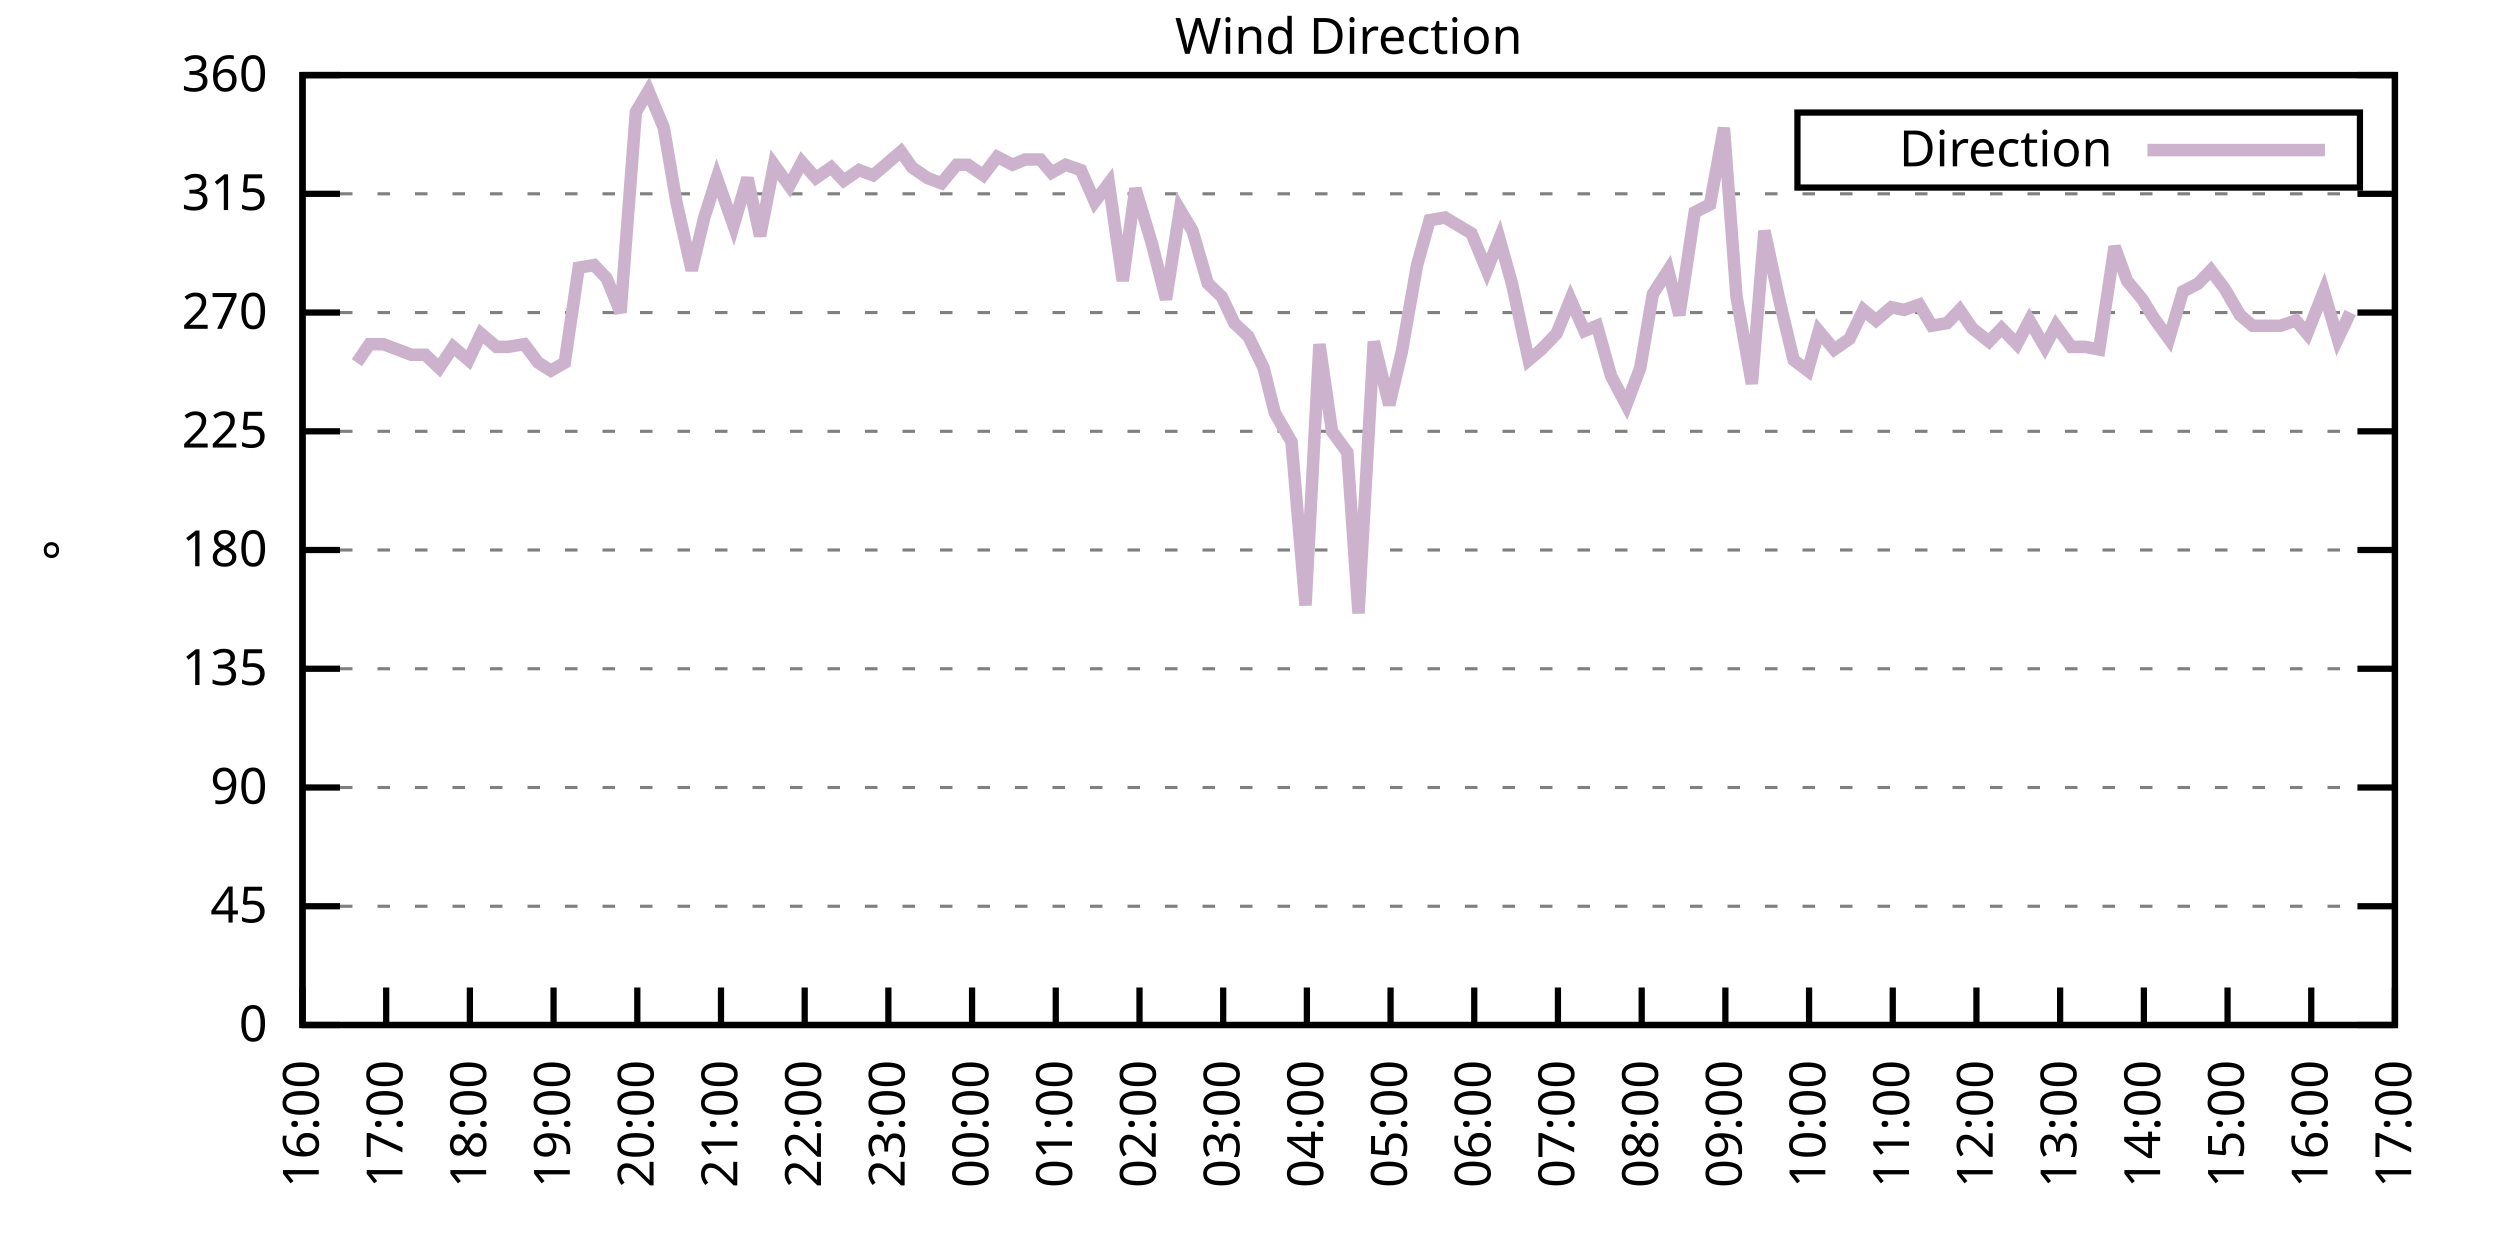
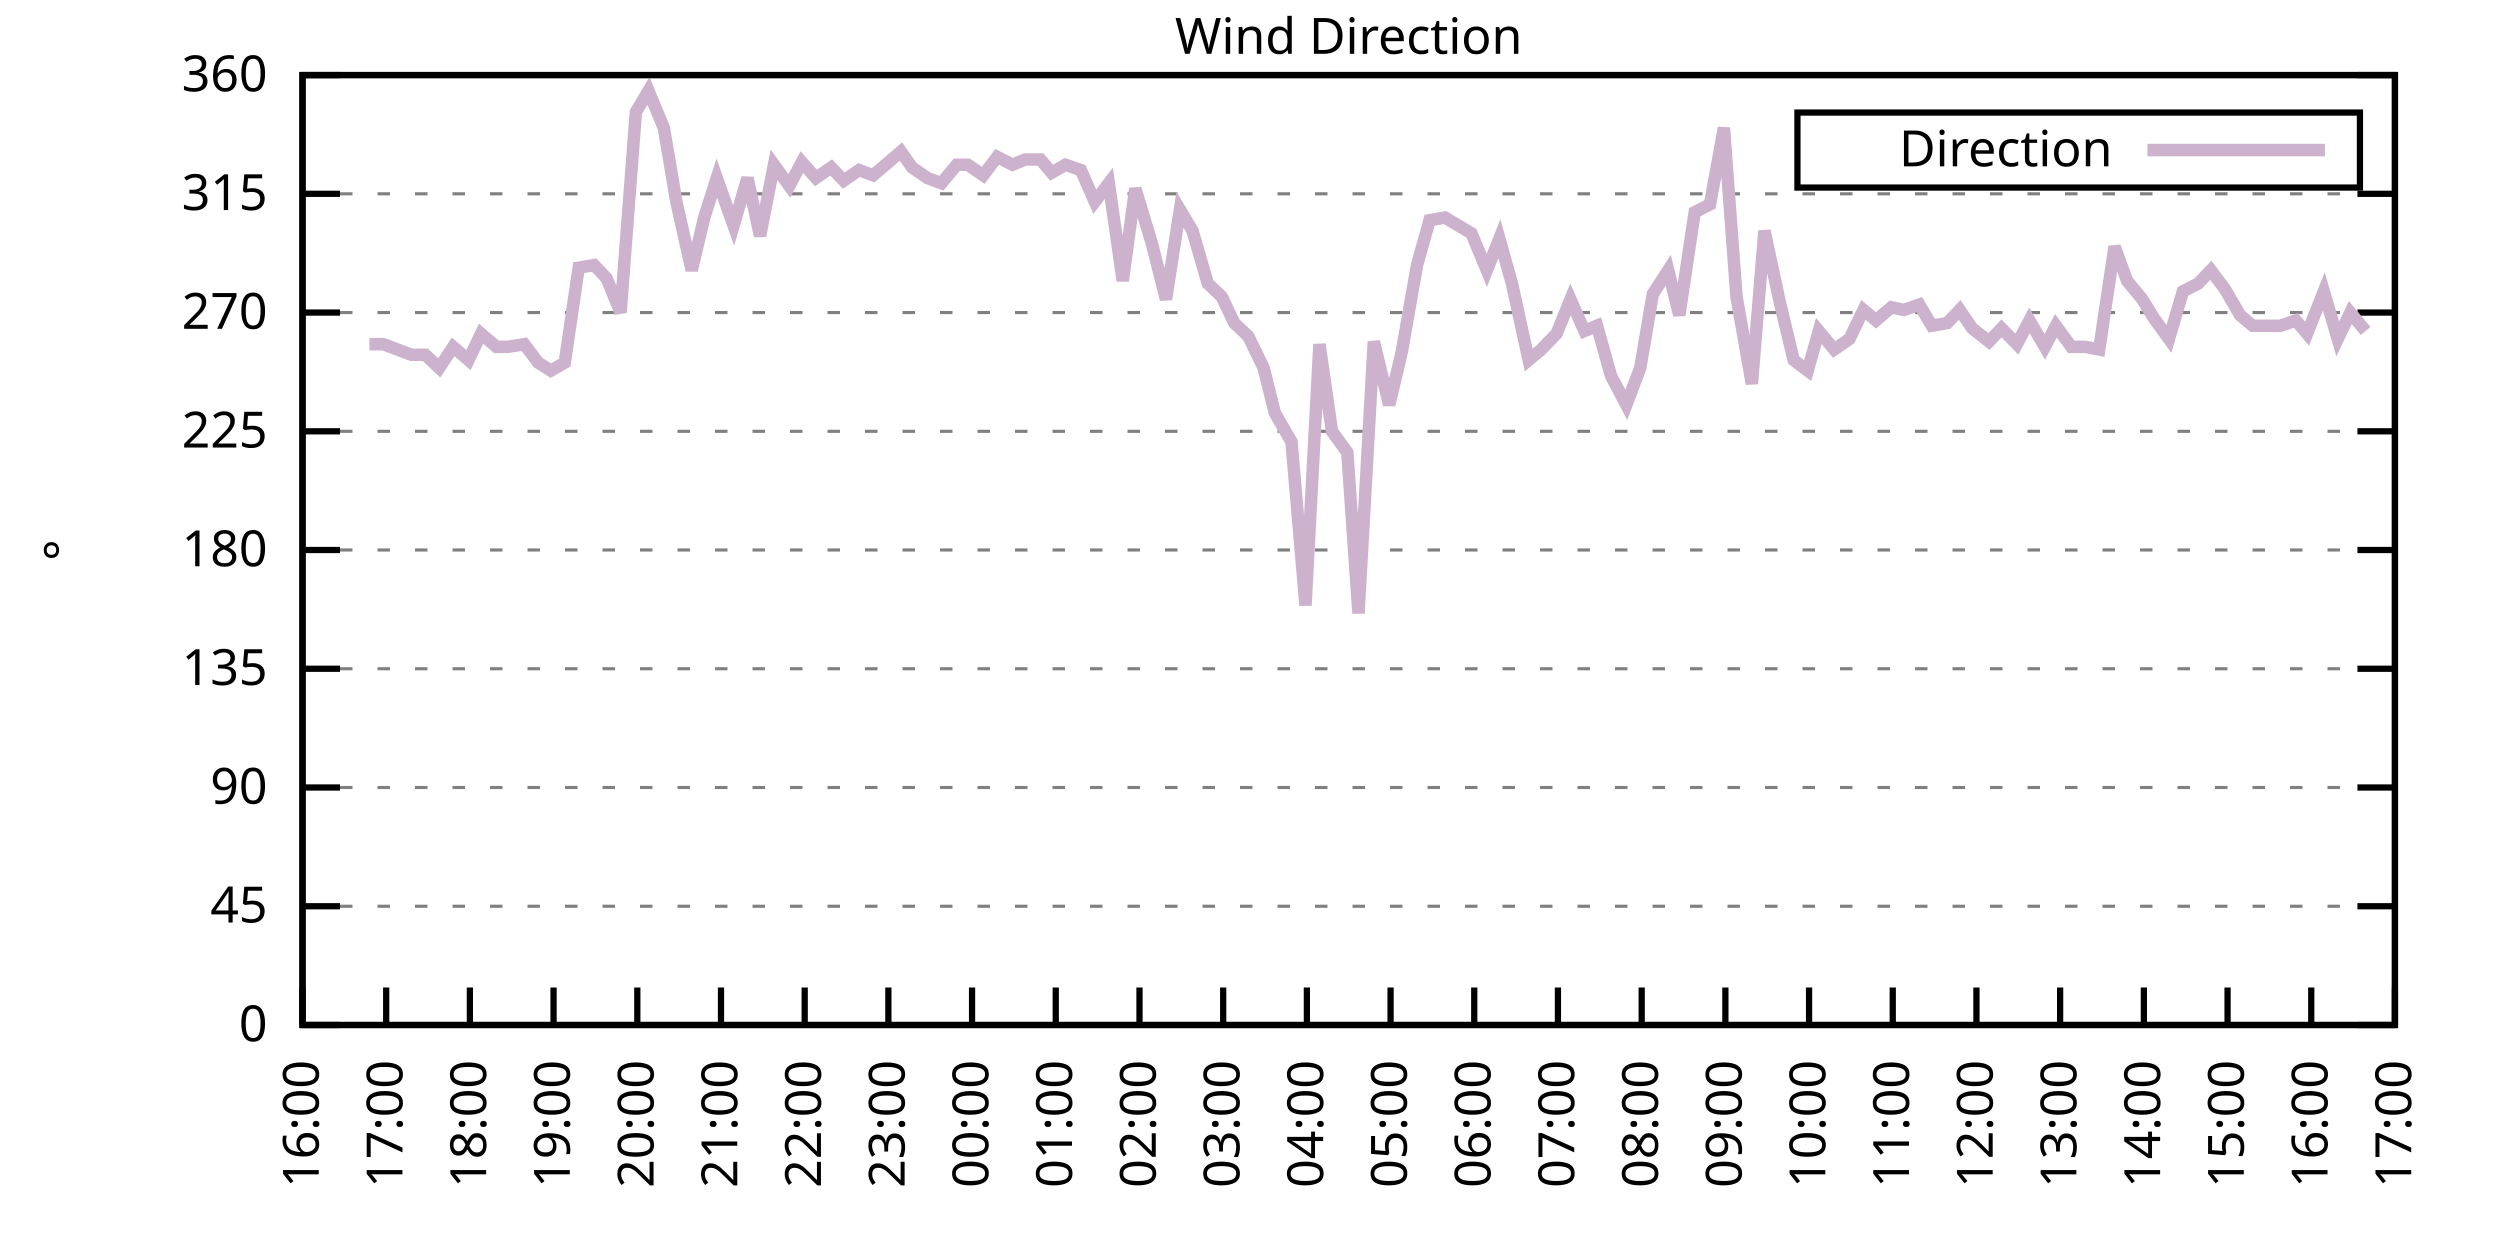
<svg xmlns="http://www.w3.org/2000/svg" xmlns:xlink="http://www.w3.org/1999/xlink" width="400" height="200" viewBox="0 0 400 200">
  <g id="gnuplot_canvas">
    <rect x="0" y="0" width="400" height="200" fill="none" />
    <defs>
      <circle id="gpDot" r="0.5" stroke-width="0.5" stroke="currentColor" />
      <path id="gpPt0" stroke-width="0.333" stroke="currentColor" d="M-1,0 h2 M0,-1 v2" />
      <path id="gpPt1" stroke-width="0.333" stroke="currentColor" d="M-1,-1 L1,1 M1,-1 L-1,1" />
      <path id="gpPt2" stroke-width="0.333" stroke="currentColor" d="M-1,0 L1,0 M0,-1 L0,1 M-1,-1 L1,1 M-1,1 L1,-1" />
      <rect id="gpPt3" stroke-width="0.333" stroke="currentColor" x="-1" y="-1" width="2" height="2" />
      <rect id="gpPt4" stroke-width="0.333" stroke="currentColor" fill="currentColor" x="-1" y="-1" width="2" height="2" />
      <circle id="gpPt5" stroke-width="0.333" stroke="currentColor" cx="0" cy="0" r="1" />
      <use xlink:href="#gpPt5" id="gpPt6" fill="currentColor" stroke="none" />
      <path id="gpPt7" stroke-width="0.333" stroke="currentColor" d="M0,-1.33 L-1.33,0.67 L1.33,0.67 z" />
      <use xlink:href="#gpPt7" id="gpPt8" fill="currentColor" stroke="none" />
      <use xlink:href="#gpPt7" id="gpPt9" stroke="currentColor" transform="rotate(180)" />
      <use xlink:href="#gpPt9" id="gpPt10" fill="currentColor" stroke="none" />
      <use xlink:href="#gpPt3" id="gpPt11" stroke="currentColor" transform="rotate(45)" />
      <use xlink:href="#gpPt11" id="gpPt12" fill="currentColor" stroke="none" />
      <path id="gpPt13" stroke-width="0.333" stroke="currentColor" d="M0,1.330 L1.265,0.411 L0.782,-1.067 L-0.782,-1.076 L-1.265,0.411 z" />
      <use xlink:href="#gpPt13" id="gpPt14" fill="currentColor" stroke="none" />
      <filter id="textbox" filterUnits="objectBoundingBox" x="0" y="0" height="1" width="1">
        <feFlood flood-color="white" flood-opacity="1" result="bgnd" />
        <feComposite in="SourceGraphic" in2="bgnd" operator="atop" />
      </filter>
      <filter id="greybox" filterUnits="objectBoundingBox" x="0" y="0" height="1" width="1">
        <feFlood flood-color="lightgrey" flood-opacity="1" result="grey" />
        <feComposite in="SourceGraphic" in2="grey" operator="atop" />
      </filter>
    </defs>
    <g fill="none" color="white" stroke="currentColor" stroke-width="1.00" stroke-linecap="butt" stroke-linejoin="miter">
</g>
    <g fill="none" color="black" stroke="currentColor" stroke-width="1.00" stroke-linecap="butt" stroke-linejoin="miter">
      <g stroke="none" shape-rendering="crispEdges">
        <polygon fill="rgb(255, 255, 255)" points="48.40,164.00 383.18,164.00 383.18,12.02 48.40,12.02 " />
      </g>
    </g>
    <g fill="none" color="black" stroke="currentColor" stroke-width="1.00" stroke-linecap="butt" stroke-linejoin="miter">
</g>
    <g fill="none" color="black" stroke="black" stroke-width="0.50" stroke-linecap="butt" stroke-linejoin="miter">
</g>
    <g fill="none" color="gray" stroke="currentColor" stroke-width="0.50" stroke-linecap="butt" stroke-linejoin="miter">
      <path stroke="gray" stroke-dasharray="2,4" class="gridline" d="M48.40,164.00 L383.19,164.00  " />
    </g>
    <g fill="none" color="gray" stroke="gray" stroke-width="1.00" stroke-linecap="butt" stroke-linejoin="miter">
</g>
    <g fill="none" color="black" stroke="currentColor" stroke-width="1.00" stroke-linecap="butt" stroke-linejoin="miter">
      <path stroke="black" d="M48.40,164.00 L54.40,164.00 M383.19,164.00 L377.19,164.00  " />
      <g transform="translate(42.80,166.60)" stroke="none" fill="black" font-family="Sans" font-size="8.00" text-anchor="end">
        <text>
          <tspan font-family="Sans"> 0</tspan>
        </text>
      </g>
    </g>
    <g fill="none" color="black" stroke="currentColor" stroke-width="1.00" stroke-linecap="butt" stroke-linejoin="miter">
</g>
    <g fill="none" color="black" stroke="black" stroke-width="0.50" stroke-linecap="butt" stroke-linejoin="miter">
</g>
    <g fill="none" color="gray" stroke="currentColor" stroke-width="0.50" stroke-linecap="butt" stroke-linejoin="miter">
      <path stroke="gray" stroke-dasharray="2,4" class="gridline" d="M48.40,145.00 L383.19,145.00  " />
    </g>
    <g fill="none" color="gray" stroke="gray" stroke-width="1.00" stroke-linecap="butt" stroke-linejoin="miter">
</g>
    <g fill="none" color="black" stroke="currentColor" stroke-width="1.00" stroke-linecap="butt" stroke-linejoin="miter">
      <path stroke="black" d="M48.40,145.00 L54.40,145.00 M383.19,145.00 L377.19,145.00  " />
      <g transform="translate(42.80,147.60)" stroke="none" fill="black" font-family="Sans" font-size="8.00" text-anchor="end">
        <text>
          <tspan font-family="Sans"> 45</tspan>
        </text>
      </g>
    </g>
    <g fill="none" color="black" stroke="currentColor" stroke-width="1.00" stroke-linecap="butt" stroke-linejoin="miter">
</g>
    <g fill="none" color="black" stroke="black" stroke-width="0.50" stroke-linecap="butt" stroke-linejoin="miter">
</g>
    <g fill="none" color="gray" stroke="currentColor" stroke-width="0.50" stroke-linecap="butt" stroke-linejoin="miter">
      <path stroke="gray" stroke-dasharray="2,4" class="gridline" d="M48.40,126.00 L383.19,126.00  " />
    </g>
    <g fill="none" color="gray" stroke="gray" stroke-width="1.00" stroke-linecap="butt" stroke-linejoin="miter">
</g>
    <g fill="none" color="black" stroke="currentColor" stroke-width="1.00" stroke-linecap="butt" stroke-linejoin="miter">
      <path stroke="black" d="M48.40,126.00 L54.40,126.00 M383.19,126.00 L377.19,126.00  " />
      <g transform="translate(42.80,128.60)" stroke="none" fill="black" font-family="Sans" font-size="8.00" text-anchor="end">
        <text>
          <tspan font-family="Sans"> 90</tspan>
        </text>
      </g>
    </g>
    <g fill="none" color="black" stroke="currentColor" stroke-width="1.00" stroke-linecap="butt" stroke-linejoin="miter">
</g>
    <g fill="none" color="black" stroke="black" stroke-width="0.50" stroke-linecap="butt" stroke-linejoin="miter">
</g>
    <g fill="none" color="gray" stroke="currentColor" stroke-width="0.50" stroke-linecap="butt" stroke-linejoin="miter">
      <path stroke="gray" stroke-dasharray="2,4" class="gridline" d="M48.40,107.00 L383.19,107.00  " />
    </g>
    <g fill="none" color="gray" stroke="gray" stroke-width="1.00" stroke-linecap="butt" stroke-linejoin="miter">
</g>
    <g fill="none" color="black" stroke="currentColor" stroke-width="1.00" stroke-linecap="butt" stroke-linejoin="miter">
      <path stroke="black" d="M48.40,107.00 L54.40,107.00 M383.19,107.00 L377.19,107.00  " />
      <g transform="translate(42.80,109.60)" stroke="none" fill="black" font-family="Sans" font-size="8.00" text-anchor="end">
        <text>
          <tspan font-family="Sans"> 135</tspan>
        </text>
      </g>
    </g>
    <g fill="none" color="black" stroke="currentColor" stroke-width="1.00" stroke-linecap="butt" stroke-linejoin="miter">
</g>
    <g fill="none" color="black" stroke="black" stroke-width="0.50" stroke-linecap="butt" stroke-linejoin="miter">
</g>
    <g fill="none" color="gray" stroke="currentColor" stroke-width="0.50" stroke-linecap="butt" stroke-linejoin="miter">
      <path stroke="gray" stroke-dasharray="2,4" class="gridline" d="M48.40,88.00 L383.19,88.00  " />
    </g>
    <g fill="none" color="gray" stroke="gray" stroke-width="1.00" stroke-linecap="butt" stroke-linejoin="miter">
</g>
    <g fill="none" color="black" stroke="currentColor" stroke-width="1.00" stroke-linecap="butt" stroke-linejoin="miter">
      <path stroke="black" d="M48.40,88.00 L54.40,88.00 M383.19,88.00 L377.19,88.00  " />
      <g transform="translate(42.80,90.60)" stroke="none" fill="black" font-family="Sans" font-size="8.00" text-anchor="end">
        <text>
          <tspan font-family="Sans"> 180</tspan>
        </text>
      </g>
    </g>
    <g fill="none" color="black" stroke="currentColor" stroke-width="1.00" stroke-linecap="butt" stroke-linejoin="miter">
</g>
    <g fill="none" color="black" stroke="black" stroke-width="0.50" stroke-linecap="butt" stroke-linejoin="miter">
</g>
    <g fill="none" color="gray" stroke="currentColor" stroke-width="0.50" stroke-linecap="butt" stroke-linejoin="miter">
      <path stroke="gray" stroke-dasharray="2,4" class="gridline" d="M48.40,69.01 L383.19,69.01  " />
    </g>
    <g fill="none" color="gray" stroke="gray" stroke-width="1.00" stroke-linecap="butt" stroke-linejoin="miter">
</g>
    <g fill="none" color="black" stroke="currentColor" stroke-width="1.00" stroke-linecap="butt" stroke-linejoin="miter">
      <path stroke="black" d="M48.40,69.01 L54.40,69.01 M383.19,69.01 L377.19,69.01  " />
      <g transform="translate(42.80,71.61)" stroke="none" fill="black" font-family="Sans" font-size="8.00" text-anchor="end">
        <text>
          <tspan font-family="Sans"> 225</tspan>
        </text>
      </g>
    </g>
    <g fill="none" color="black" stroke="currentColor" stroke-width="1.00" stroke-linecap="butt" stroke-linejoin="miter">
</g>
    <g fill="none" color="black" stroke="black" stroke-width="0.50" stroke-linecap="butt" stroke-linejoin="miter">
</g>
    <g fill="none" color="gray" stroke="currentColor" stroke-width="0.50" stroke-linecap="butt" stroke-linejoin="miter">
      <path stroke="gray" stroke-dasharray="2,4" class="gridline" d="M48.40,50.01 L383.19,50.01  " />
    </g>
    <g fill="none" color="gray" stroke="gray" stroke-width="1.00" stroke-linecap="butt" stroke-linejoin="miter">
</g>
    <g fill="none" color="black" stroke="currentColor" stroke-width="1.00" stroke-linecap="butt" stroke-linejoin="miter">
      <path stroke="black" d="M48.40,50.01 L54.40,50.01 M383.19,50.01 L377.19,50.01  " />
      <g transform="translate(42.80,52.61)" stroke="none" fill="black" font-family="Sans" font-size="8.00" text-anchor="end">
        <text>
          <tspan font-family="Sans"> 270</tspan>
        </text>
      </g>
    </g>
    <g fill="none" color="black" stroke="currentColor" stroke-width="1.00" stroke-linecap="butt" stroke-linejoin="miter">
</g>
    <g fill="none" color="black" stroke="black" stroke-width="0.50" stroke-linecap="butt" stroke-linejoin="miter">
</g>
    <g fill="none" color="gray" stroke="currentColor" stroke-width="0.50" stroke-linecap="butt" stroke-linejoin="miter">
      <path stroke="gray" stroke-dasharray="2,4" class="gridline" d="M48.40,31.01 L383.19,31.01  " />
    </g>
    <g fill="none" color="gray" stroke="gray" stroke-width="1.00" stroke-linecap="butt" stroke-linejoin="miter">
</g>
    <g fill="none" color="black" stroke="currentColor" stroke-width="1.00" stroke-linecap="butt" stroke-linejoin="miter">
      <path stroke="black" d="M48.40,31.01 L54.40,31.01 M383.19,31.01 L377.19,31.01  " />
      <g transform="translate(42.80,33.61)" stroke="none" fill="black" font-family="Sans" font-size="8.00" text-anchor="end">
        <text>
          <tspan font-family="Sans"> 315</tspan>
        </text>
      </g>
    </g>
    <g fill="none" color="black" stroke="currentColor" stroke-width="1.00" stroke-linecap="butt" stroke-linejoin="miter">
</g>
    <g fill="none" color="black" stroke="black" stroke-width="0.50" stroke-linecap="butt" stroke-linejoin="miter">
</g>
    <g fill="none" color="gray" stroke="currentColor" stroke-width="0.50" stroke-linecap="butt" stroke-linejoin="miter">
      <path stroke="gray" stroke-dasharray="2,4" class="gridline" d="M48.40,12.01 L383.19,12.01  " />
    </g>
    <g fill="none" color="gray" stroke="gray" stroke-width="1.00" stroke-linecap="butt" stroke-linejoin="miter">
</g>
    <g fill="none" color="black" stroke="currentColor" stroke-width="1.00" stroke-linecap="butt" stroke-linejoin="miter">
      <path stroke="black" d="M48.40,12.01 L54.40,12.01 M383.19,12.01 L377.19,12.01  " />
      <g transform="translate(42.80,14.61)" stroke="none" fill="black" font-family="Sans" font-size="8.00" text-anchor="end">
        <text>
          <tspan font-family="Sans"> 360</tspan>
        </text>
      </g>
    </g>
    <g fill="none" color="black" stroke="currentColor" stroke-width="1.00" stroke-linecap="butt" stroke-linejoin="miter">
      <path stroke="black" d="M48.40,164.00 L48.40,158.00  " />
      <g transform="translate(51.00,169.60) rotate(270.00)" stroke="none" fill="black" font-family="Sans" font-size="8.00" text-anchor="end">
        <text>
          <tspan font-family="Sans">16:00</tspan>
        </text>
      </g>
    </g>
    <g fill="none" color="black" stroke="currentColor" stroke-width="1.00" stroke-linecap="butt" stroke-linejoin="miter">
      <path stroke="black" d="M61.79,164.00 L61.79,158.00  " />
      <g transform="translate(64.39,169.60) rotate(270.00)" stroke="none" fill="black" font-family="Sans" font-size="8.00" text-anchor="end">
        <text>
          <tspan font-family="Sans">17:00</tspan>
        </text>
      </g>
    </g>
    <g fill="none" color="black" stroke="currentColor" stroke-width="1.00" stroke-linecap="butt" stroke-linejoin="miter">
      <path stroke="black" d="M75.18,164.00 L75.18,158.00  " />
      <g transform="translate(77.78,169.60) rotate(270.00)" stroke="none" fill="black" font-family="Sans" font-size="8.00" text-anchor="end">
        <text>
          <tspan font-family="Sans">18:00</tspan>
        </text>
      </g>
    </g>
    <g fill="none" color="black" stroke="currentColor" stroke-width="1.00" stroke-linecap="butt" stroke-linejoin="miter">
      <path stroke="black" d="M88.57,164.00 L88.57,158.00  " />
      <g transform="translate(91.17,169.60) rotate(270.00)" stroke="none" fill="black" font-family="Sans" font-size="8.00" text-anchor="end">
        <text>
          <tspan font-family="Sans">19:00</tspan>
        </text>
      </g>
    </g>
    <g fill="none" color="black" stroke="currentColor" stroke-width="1.00" stroke-linecap="butt" stroke-linejoin="miter">
      <path stroke="black" d="M101.97,164.00 L101.97,158.00  " />
      <g transform="translate(104.57,169.60) rotate(270.00)" stroke="none" fill="black" font-family="Sans" font-size="8.00" text-anchor="end">
        <text>
          <tspan font-family="Sans">20:00</tspan>
        </text>
      </g>
    </g>
    <g fill="none" color="black" stroke="currentColor" stroke-width="1.00" stroke-linecap="butt" stroke-linejoin="miter">
      <path stroke="black" d="M115.36,164.00 L115.36,158.00  " />
      <g transform="translate(117.96,169.60) rotate(270.00)" stroke="none" fill="black" font-family="Sans" font-size="8.00" text-anchor="end">
        <text>
          <tspan font-family="Sans">21:00</tspan>
        </text>
      </g>
    </g>
    <g fill="none" color="black" stroke="currentColor" stroke-width="1.00" stroke-linecap="butt" stroke-linejoin="miter">
      <path stroke="black" d="M128.75,164.00 L128.75,158.00  " />
      <g transform="translate(131.35,169.60) rotate(270.00)" stroke="none" fill="black" font-family="Sans" font-size="8.00" text-anchor="end">
        <text>
          <tspan font-family="Sans">22:00</tspan>
        </text>
      </g>
    </g>
    <g fill="none" color="black" stroke="currentColor" stroke-width="1.00" stroke-linecap="butt" stroke-linejoin="miter">
      <path stroke="black" d="M142.14,164.00 L142.14,158.00  " />
      <g transform="translate(144.74,169.60) rotate(270.00)" stroke="none" fill="black" font-family="Sans" font-size="8.00" text-anchor="end">
        <text>
          <tspan font-family="Sans">23:00</tspan>
        </text>
      </g>
    </g>
    <g fill="none" color="black" stroke="currentColor" stroke-width="1.00" stroke-linecap="butt" stroke-linejoin="miter">
      <path stroke="black" d="M155.53,164.00 L155.53,158.00  " />
      <g transform="translate(158.13,169.60) rotate(270.00)" stroke="none" fill="black" font-family="Sans" font-size="8.00" text-anchor="end">
        <text>
          <tspan font-family="Sans">00:00</tspan>
        </text>
      </g>
    </g>
    <g fill="none" color="black" stroke="currentColor" stroke-width="1.00" stroke-linecap="butt" stroke-linejoin="miter">
      <path stroke="black" d="M168.92,164.00 L168.92,158.00  " />
      <g transform="translate(171.52,169.60) rotate(270.00)" stroke="none" fill="black" font-family="Sans" font-size="8.00" text-anchor="end">
        <text>
          <tspan font-family="Sans">01:00</tspan>
        </text>
      </g>
    </g>
    <g fill="none" color="black" stroke="currentColor" stroke-width="1.00" stroke-linecap="butt" stroke-linejoin="miter">
      <path stroke="black" d="M182.32,164.00 L182.32,158.00  " />
      <g transform="translate(184.92,169.60) rotate(270.00)" stroke="none" fill="black" font-family="Sans" font-size="8.00" text-anchor="end">
        <text>
          <tspan font-family="Sans">02:00</tspan>
        </text>
      </g>
    </g>
    <g fill="none" color="black" stroke="currentColor" stroke-width="1.00" stroke-linecap="butt" stroke-linejoin="miter">
      <path stroke="black" d="M195.71,164.00 L195.71,158.00  " />
      <g transform="translate(198.31,169.60) rotate(270.00)" stroke="none" fill="black" font-family="Sans" font-size="8.00" text-anchor="end">
        <text>
          <tspan font-family="Sans">03:00</tspan>
        </text>
      </g>
    </g>
    <g fill="none" color="black" stroke="currentColor" stroke-width="1.00" stroke-linecap="butt" stroke-linejoin="miter">
      <path stroke="black" d="M209.10,164.00 L209.10,158.00  " />
      <g transform="translate(211.70,169.60) rotate(270.00)" stroke="none" fill="black" font-family="Sans" font-size="8.00" text-anchor="end">
        <text>
          <tspan font-family="Sans">04:00</tspan>
        </text>
      </g>
    </g>
    <g fill="none" color="black" stroke="currentColor" stroke-width="1.00" stroke-linecap="butt" stroke-linejoin="miter">
      <path stroke="black" d="M222.49,164.00 L222.49,158.00  " />
      <g transform="translate(225.09,169.60) rotate(270.00)" stroke="none" fill="black" font-family="Sans" font-size="8.00" text-anchor="end">
        <text>
          <tspan font-family="Sans">05:00</tspan>
        </text>
      </g>
    </g>
    <g fill="none" color="black" stroke="currentColor" stroke-width="1.00" stroke-linecap="butt" stroke-linejoin="miter">
      <path stroke="black" d="M235.88,164.00 L235.88,158.00  " />
      <g transform="translate(238.48,169.60) rotate(270.00)" stroke="none" fill="black" font-family="Sans" font-size="8.00" text-anchor="end">
        <text>
          <tspan font-family="Sans">06:00</tspan>
        </text>
      </g>
    </g>
    <g fill="none" color="black" stroke="currentColor" stroke-width="1.00" stroke-linecap="butt" stroke-linejoin="miter">
      <path stroke="black" d="M249.27,164.00 L249.27,158.00  " />
      <g transform="translate(251.87,169.60) rotate(270.00)" stroke="none" fill="black" font-family="Sans" font-size="8.00" text-anchor="end">
        <text>
          <tspan font-family="Sans">07:00</tspan>
        </text>
      </g>
    </g>
    <g fill="none" color="black" stroke="currentColor" stroke-width="1.00" stroke-linecap="butt" stroke-linejoin="miter">
      <path stroke="black" d="M262.67,164.00 L262.67,158.00  " />
      <g transform="translate(265.27,169.60) rotate(270.00)" stroke="none" fill="black" font-family="Sans" font-size="8.00" text-anchor="end">
        <text>
          <tspan font-family="Sans">08:00</tspan>
        </text>
      </g>
    </g>
    <g fill="none" color="black" stroke="currentColor" stroke-width="1.00" stroke-linecap="butt" stroke-linejoin="miter">
      <path stroke="black" d="M276.06,164.00 L276.06,158.00  " />
      <g transform="translate(278.66,169.60) rotate(270.00)" stroke="none" fill="black" font-family="Sans" font-size="8.00" text-anchor="end">
        <text>
          <tspan font-family="Sans">09:00</tspan>
        </text>
      </g>
    </g>
    <g fill="none" color="black" stroke="currentColor" stroke-width="1.00" stroke-linecap="butt" stroke-linejoin="miter">
      <path stroke="black" d="M289.45,164.00 L289.45,158.00  " />
      <g transform="translate(292.05,169.60) rotate(270.00)" stroke="none" fill="black" font-family="Sans" font-size="8.00" text-anchor="end">
        <text>
          <tspan font-family="Sans">10:00</tspan>
        </text>
      </g>
    </g>
    <g fill="none" color="black" stroke="currentColor" stroke-width="1.00" stroke-linecap="butt" stroke-linejoin="miter">
      <path stroke="black" d="M302.84,164.00 L302.84,158.00  " />
      <g transform="translate(305.44,169.60) rotate(270.00)" stroke="none" fill="black" font-family="Sans" font-size="8.00" text-anchor="end">
        <text>
          <tspan font-family="Sans">11:00</tspan>
        </text>
      </g>
    </g>
    <g fill="none" color="black" stroke="currentColor" stroke-width="1.00" stroke-linecap="butt" stroke-linejoin="miter">
      <path stroke="black" d="M316.23,164.00 L316.23,158.00  " />
      <g transform="translate(318.83,169.60) rotate(270.00)" stroke="none" fill="black" font-family="Sans" font-size="8.00" text-anchor="end">
        <text>
          <tspan font-family="Sans">12:00</tspan>
        </text>
      </g>
    </g>
    <g fill="none" color="black" stroke="currentColor" stroke-width="1.00" stroke-linecap="butt" stroke-linejoin="miter">
      <path stroke="black" d="M329.62,164.00 L329.62,158.00  " />
      <g transform="translate(332.22,169.60) rotate(270.00)" stroke="none" fill="black" font-family="Sans" font-size="8.00" text-anchor="end">
        <text>
          <tspan font-family="Sans">13:00</tspan>
        </text>
      </g>
    </g>
    <g fill="none" color="black" stroke="currentColor" stroke-width="1.00" stroke-linecap="butt" stroke-linejoin="miter">
      <path stroke="black" d="M343.02,164.00 L343.02,158.00  " />
      <g transform="translate(345.62,169.60) rotate(270.00)" stroke="none" fill="black" font-family="Sans" font-size="8.00" text-anchor="end">
        <text>
          <tspan font-family="Sans">14:00</tspan>
        </text>
      </g>
    </g>
    <g fill="none" color="black" stroke="currentColor" stroke-width="1.00" stroke-linecap="butt" stroke-linejoin="miter">
      <path stroke="black" d="M356.41,164.00 L356.41,158.00  " />
      <g transform="translate(359.01,169.60) rotate(270.00)" stroke="none" fill="black" font-family="Sans" font-size="8.00" text-anchor="end">
        <text>
          <tspan font-family="Sans">15:00</tspan>
        </text>
      </g>
    </g>
    <g fill="none" color="black" stroke="currentColor" stroke-width="1.00" stroke-linecap="butt" stroke-linejoin="miter">
      <path stroke="black" d="M369.80,164.00 L369.80,158.00  " />
      <g transform="translate(372.40,169.60) rotate(270.00)" stroke="none" fill="black" font-family="Sans" font-size="8.00" text-anchor="end">
        <text>
          <tspan font-family="Sans">16:00</tspan>
        </text>
      </g>
    </g>
    <g fill="none" color="black" stroke="currentColor" stroke-width="1.00" stroke-linecap="butt" stroke-linejoin="miter">
      <path stroke="black" d="M383.19,164.00 L383.19,158.00  " />
      <g transform="translate(385.79,169.60) rotate(270.00)" stroke="none" fill="black" font-family="Sans" font-size="8.00" text-anchor="end">
        <text>
          <tspan font-family="Sans">17:00</tspan>
        </text>
      </g>
    </g>
    <g fill="none" color="black" stroke="currentColor" stroke-width="1.00" stroke-linecap="butt" stroke-linejoin="miter">
</g>
    <g fill="none" color="black" stroke="currentColor" stroke-width="1.00" stroke-linecap="butt" stroke-linejoin="miter">
      <path stroke="black" d="M48.40,12.01 L48.40,164.00 L383.19,164.00 L383.19,12.01 L48.40,12.01 Z  " />
    </g>
    <g fill="none" color="black" stroke="currentColor" stroke-width="1.00" stroke-linecap="butt" stroke-linejoin="miter">
</g>
    <g fill="none" color="black" stroke="currentColor" stroke-width="1.00" stroke-linecap="butt" stroke-linejoin="miter">
      <path stroke="black" d="M287.59,30.01 L287.59,18.01 L377.59,18.01 L377.59,30.01 L287.59,30.01 Z  " />
    </g>
    <g id="Wind_direction_plot_1">
      <g fill="none" color="white" stroke="black" stroke-width="2.00" stroke-linecap="butt" stroke-linejoin="miter">
</g>
      <g fill="none" color="black" stroke="currentColor" stroke-width="2.00" stroke-linecap="butt" stroke-linejoin="miter">
        <g transform="translate(337.99,26.61)" stroke="none" fill="black" font-family="Sans" font-size="8.00" text-anchor="end">
          <text>
            <tspan font-family="Sans">Direction</tspan>
          </text>
        </g>
      </g>
      <g fill="none" color="black" stroke="currentColor" stroke-width="2.00" stroke-linecap="butt" stroke-linejoin="miter">
-         <path stroke="rgb(204, 178, 204)" d="M343.59,24.01 L371.99,24.01 M57.10,58.03 L59.11,55.07 L61.35,55.07 L63.58,55.92 L65.81,56.76 L68.04,56.76   L70.27,58.87 L72.50,55.50 L74.96,57.61 L76.97,53.39 L79.42,55.50 L81.21,55.50 L83.89,55.07 L86.12,58.03   L88.13,59.30 L90.36,58.03 L92.59,42.83 L95.05,42.41 L97.06,44.52 L99.29,50.01 L101.74,17.92 L103.75,14.54   L106.21,20.45 L108.22,32.28 L110.67,43.25 L112.68,34.81 L114.69,28.48 L117.37,36.08 L119.60,28.48 L121.61,37.76   L123.84,26.36 L126.29,29.74 L128.30,25.94 L130.54,28.48 L132.99,26.79 L135.00,28.90 L137.45,27.21 L139.69,28.05   L141.69,26.36 L144.15,24.25 L145.94,26.79 L148.39,28.48 L150.62,29.32 L153.08,26.36 L154.86,26.36 L157.32,28.05   L159.55,25.10 L162.01,26.36 L164.01,25.52 L166.47,25.52 L168.25,27.63 L170.49,26.36 L172.94,27.21 L175.17,32.28   L177.41,29.32 L179.64,44.94 L181.65,30.16 L184.32,39.03 L186.56,47.90 L188.79,33.54 L190.80,36.92 L193.25,45.36   L195.48,47.47 L197.49,51.70 L199.73,53.81 L202.18,58.87 L203.97,66.05 L206.64,70.70 L208.88,96.87 L211.11,55.07   L213.12,69.01 L215.57,72.38 L217.36,98.14 L219.81,54.65 L222.27,64.78 L224.28,56.34 L226.73,42.41 L228.74,35.23   L231.20,34.81 L235.44,37.34 L237.89,43.25 L239.90,38.19 L241.91,45.36 L244.59,57.61 L246.60,55.92 L249.05,53.39   L251.28,47.90 L253.51,52.96 L255.52,52.12 L257.76,60.14 L260.21,64.78 L262.44,58.87 L264.45,47.05 L266.91,43.25   L268.69,50.43 L271.15,33.96 L273.60,32.70 L275.83,20.45 L277.84,47.47 L280.30,61.41 L282.31,36.92 L284.76,48.32   L286.99,57.61 L289.23,59.30 L291.01,52.96 L293.47,55.92 L295.92,54.23 L298.15,49.59 L300.16,51.27 L302.62,49.16   L304.63,49.59 L307.08,48.74 L309.09,52.12 L311.54,51.70 L313.55,49.59 L315.56,52.54 L318.24,54.65 L320.25,52.54   L322.70,55.07 L324.71,51.27 L327.17,55.50 L328.95,52.12 L331.41,55.50 L333.64,55.50 L335.87,55.92 L338.33,39.45   L340.34,44.94 L342.79,47.90 L344.58,50.85 L347.03,54.23 L349.26,46.63 L351.72,45.36 L353.73,43.25 L355.96,46.21   L358.42,50.43 L360.42,52.12 L362.88,52.12 L364.89,52.12 L367.34,51.27 L369.13,53.39 L371.81,46.63 L374.04,54.23   L376.05,50.01  " />
+         <path stroke="rgb(204, 178, 204)" d="M343.59,24.01 L371.99,24.01 M59.11,55.07 L61.35,55.07 L63.58,55.92 L65.81,56.76 L68.04,56.76 L70.27,58.87   L72.50,55.50 L74.96,57.61 L76.97,53.39 L79.42,55.50 L81.21,55.50 L83.89,55.07 L86.12,58.03 L88.13,59.30   L90.36,58.03 L92.59,42.83 L95.05,42.41 L97.06,44.52 L99.29,50.01 L101.74,17.92 L103.75,14.54 L106.21,20.45   L108.22,32.28 L110.67,43.25 L112.68,34.81 L114.69,28.48 L117.37,36.08 L119.60,28.48 L121.61,37.76 L123.84,26.36   L126.29,29.74 L128.30,25.94 L130.54,28.48 L132.99,26.79 L135.00,28.90 L137.45,27.21 L139.69,28.05 L141.69,26.36   L144.15,24.25 L145.94,26.79 L148.39,28.48 L150.62,29.32 L153.08,26.36 L154.86,26.36 L157.32,28.05 L159.55,25.10   L162.01,26.36 L164.01,25.52 L166.47,25.52 L168.25,27.63 L170.49,26.36 L172.94,27.21 L175.17,32.28 L177.41,29.32   L179.64,44.94 L181.65,30.16 L184.32,39.03 L186.56,47.90 L188.79,33.54 L190.80,36.92 L193.25,45.36 L195.48,47.47   L197.49,51.70 L199.73,53.81 L202.18,58.87 L203.97,66.05 L206.64,70.70 L208.88,96.87 L211.11,55.07 L213.12,69.01   L215.57,72.38 L217.36,98.14 L219.81,54.65 L222.27,64.78 L224.28,56.34 L226.73,42.41 L228.74,35.23 L231.20,34.81   L235.44,37.34 L237.89,43.25 L239.90,38.19 L241.91,45.36 L244.59,57.61 L246.60,55.92 L249.05,53.39 L251.28,47.90   L253.51,52.96 L255.52,52.12 L257.76,60.14 L260.21,64.78 L262.44,58.87 L264.45,47.05 L266.91,43.25 L268.69,50.43   L271.15,33.96 L273.60,32.70 L275.83,20.45 L277.84,47.47 L280.30,61.41 L282.31,36.92 L284.76,48.32 L286.99,57.61   L289.23,59.30 L291.01,52.96 L293.47,55.92 L295.92,54.23 L298.15,49.59 L300.16,51.27 L302.62,49.16 L304.63,49.59   L307.08,48.74 L309.09,52.12 L311.54,51.70 L313.55,49.59 L315.56,52.54 L318.24,54.65 L320.25,52.54 L322.70,55.07   L324.71,51.27 L327.17,55.50 L328.95,52.12 L331.41,55.50 L333.64,55.50 L335.87,55.92 L338.33,39.45 L340.34,44.94   L342.79,47.90 L344.58,50.85 L347.03,54.23 L349.26,46.63 L351.72,45.36 L353.73,43.25 L355.96,46.21 L358.42,50.43   L360.42,52.12 L362.88,52.12 L364.89,52.12 L367.34,51.27 L369.13,53.39 L371.81,46.63 L374.04,54.23 L376.05,50.01   L378.50,52.96  " />
      </g>
    </g>
    <g fill="none" color="black" stroke="currentColor" stroke-width="2.00" stroke-linecap="butt" stroke-linejoin="miter">
</g>
    <g fill="none" color="black" stroke="black" stroke-width="1.00" stroke-linecap="butt" stroke-linejoin="miter">
</g>
    <g fill="none" color="black" stroke="currentColor" stroke-width="1.00" stroke-linecap="butt" stroke-linejoin="miter">
      <path stroke="black" d="M48.40,12.01 L48.40,164.00 L383.19,164.00 L383.19,12.01 L48.40,12.01 Z  " />
      <g transform="translate(12.80,88.01) rotate(270.00)" stroke="none" fill="black" font-family="Sans" font-size="8.00" text-anchor="middle">
        <text>
          <tspan font-family="Sans">°</tspan>
        </text>
      </g>
    </g>
    <g fill="none" color="black" stroke="currentColor" stroke-width="1.00" stroke-linecap="butt" stroke-linejoin="miter">
</g>
    <g fill="none" color="black" stroke="currentColor" stroke-width="1.00" stroke-linecap="butt" stroke-linejoin="miter">
      <g transform="translate(215.79,8.61)" stroke="none" fill="black" font-family="Sans" font-size="8.00" text-anchor="middle">
        <text>
          <tspan font-family="Sans">Wind Direction</tspan>
        </text>
      </g>
    </g>
    <g fill="none" color="black" stroke="currentColor" stroke-width="1.00" stroke-linecap="butt" stroke-linejoin="miter">
</g>
  </g>
</svg>
